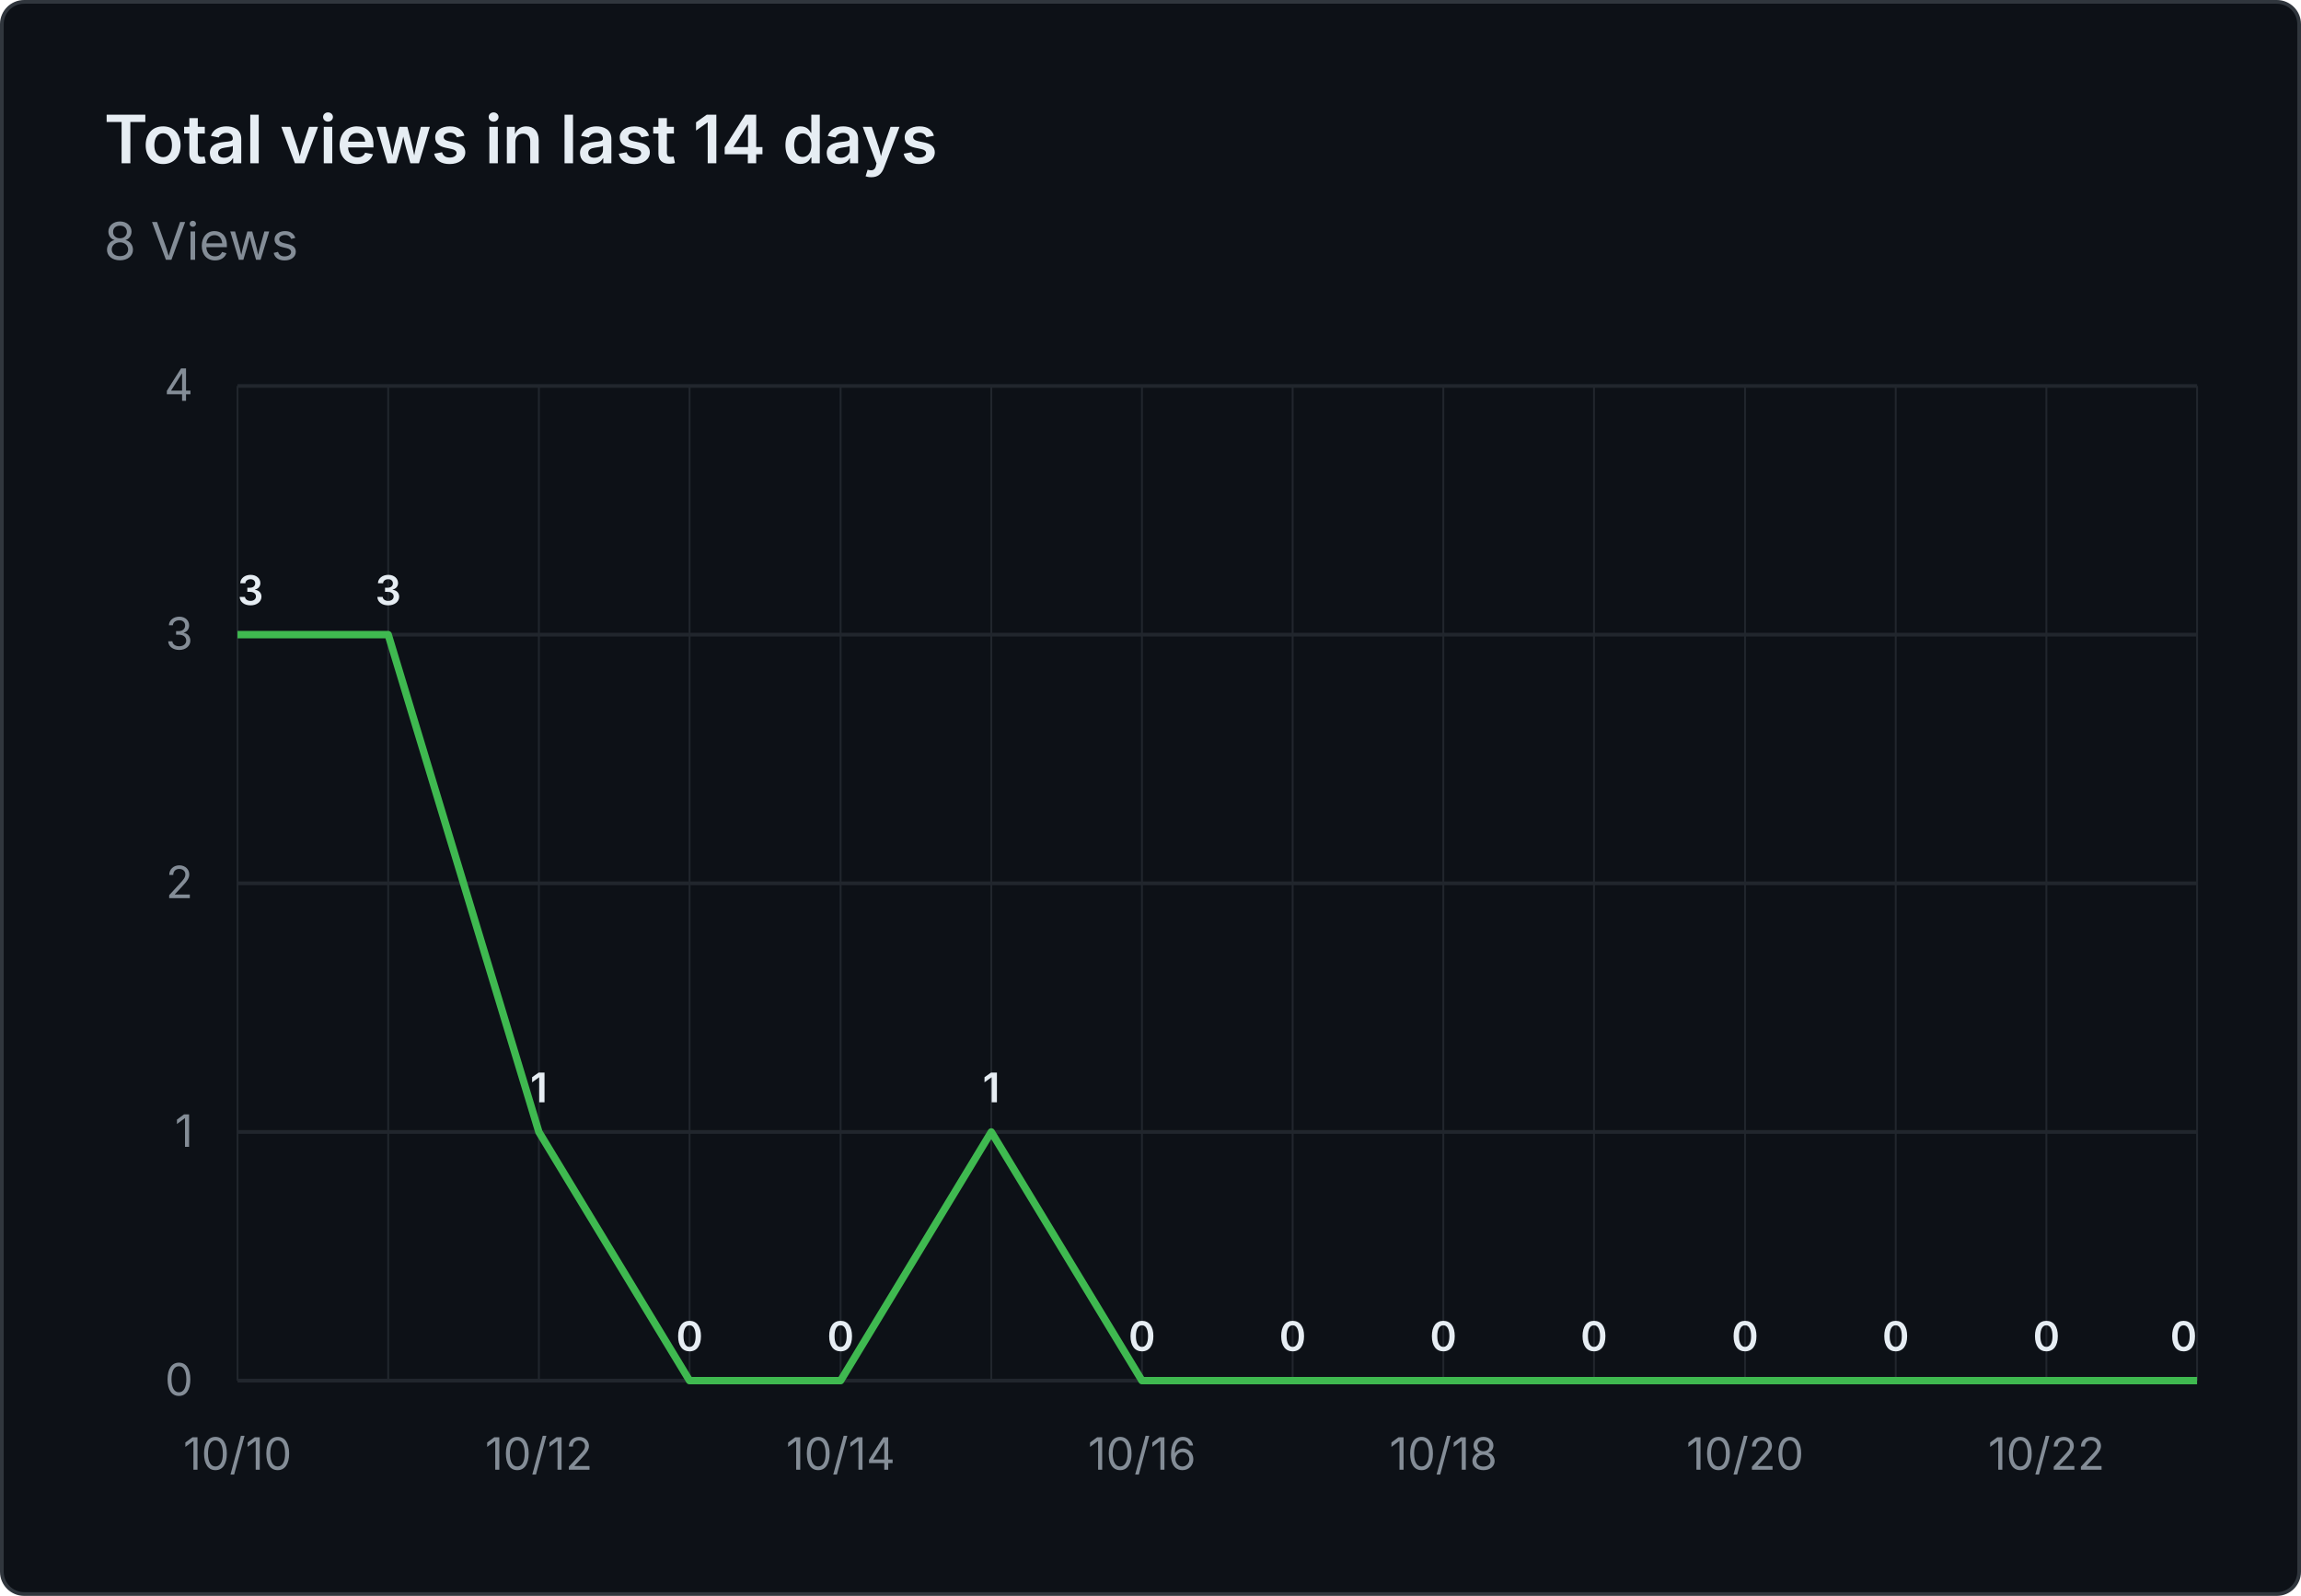
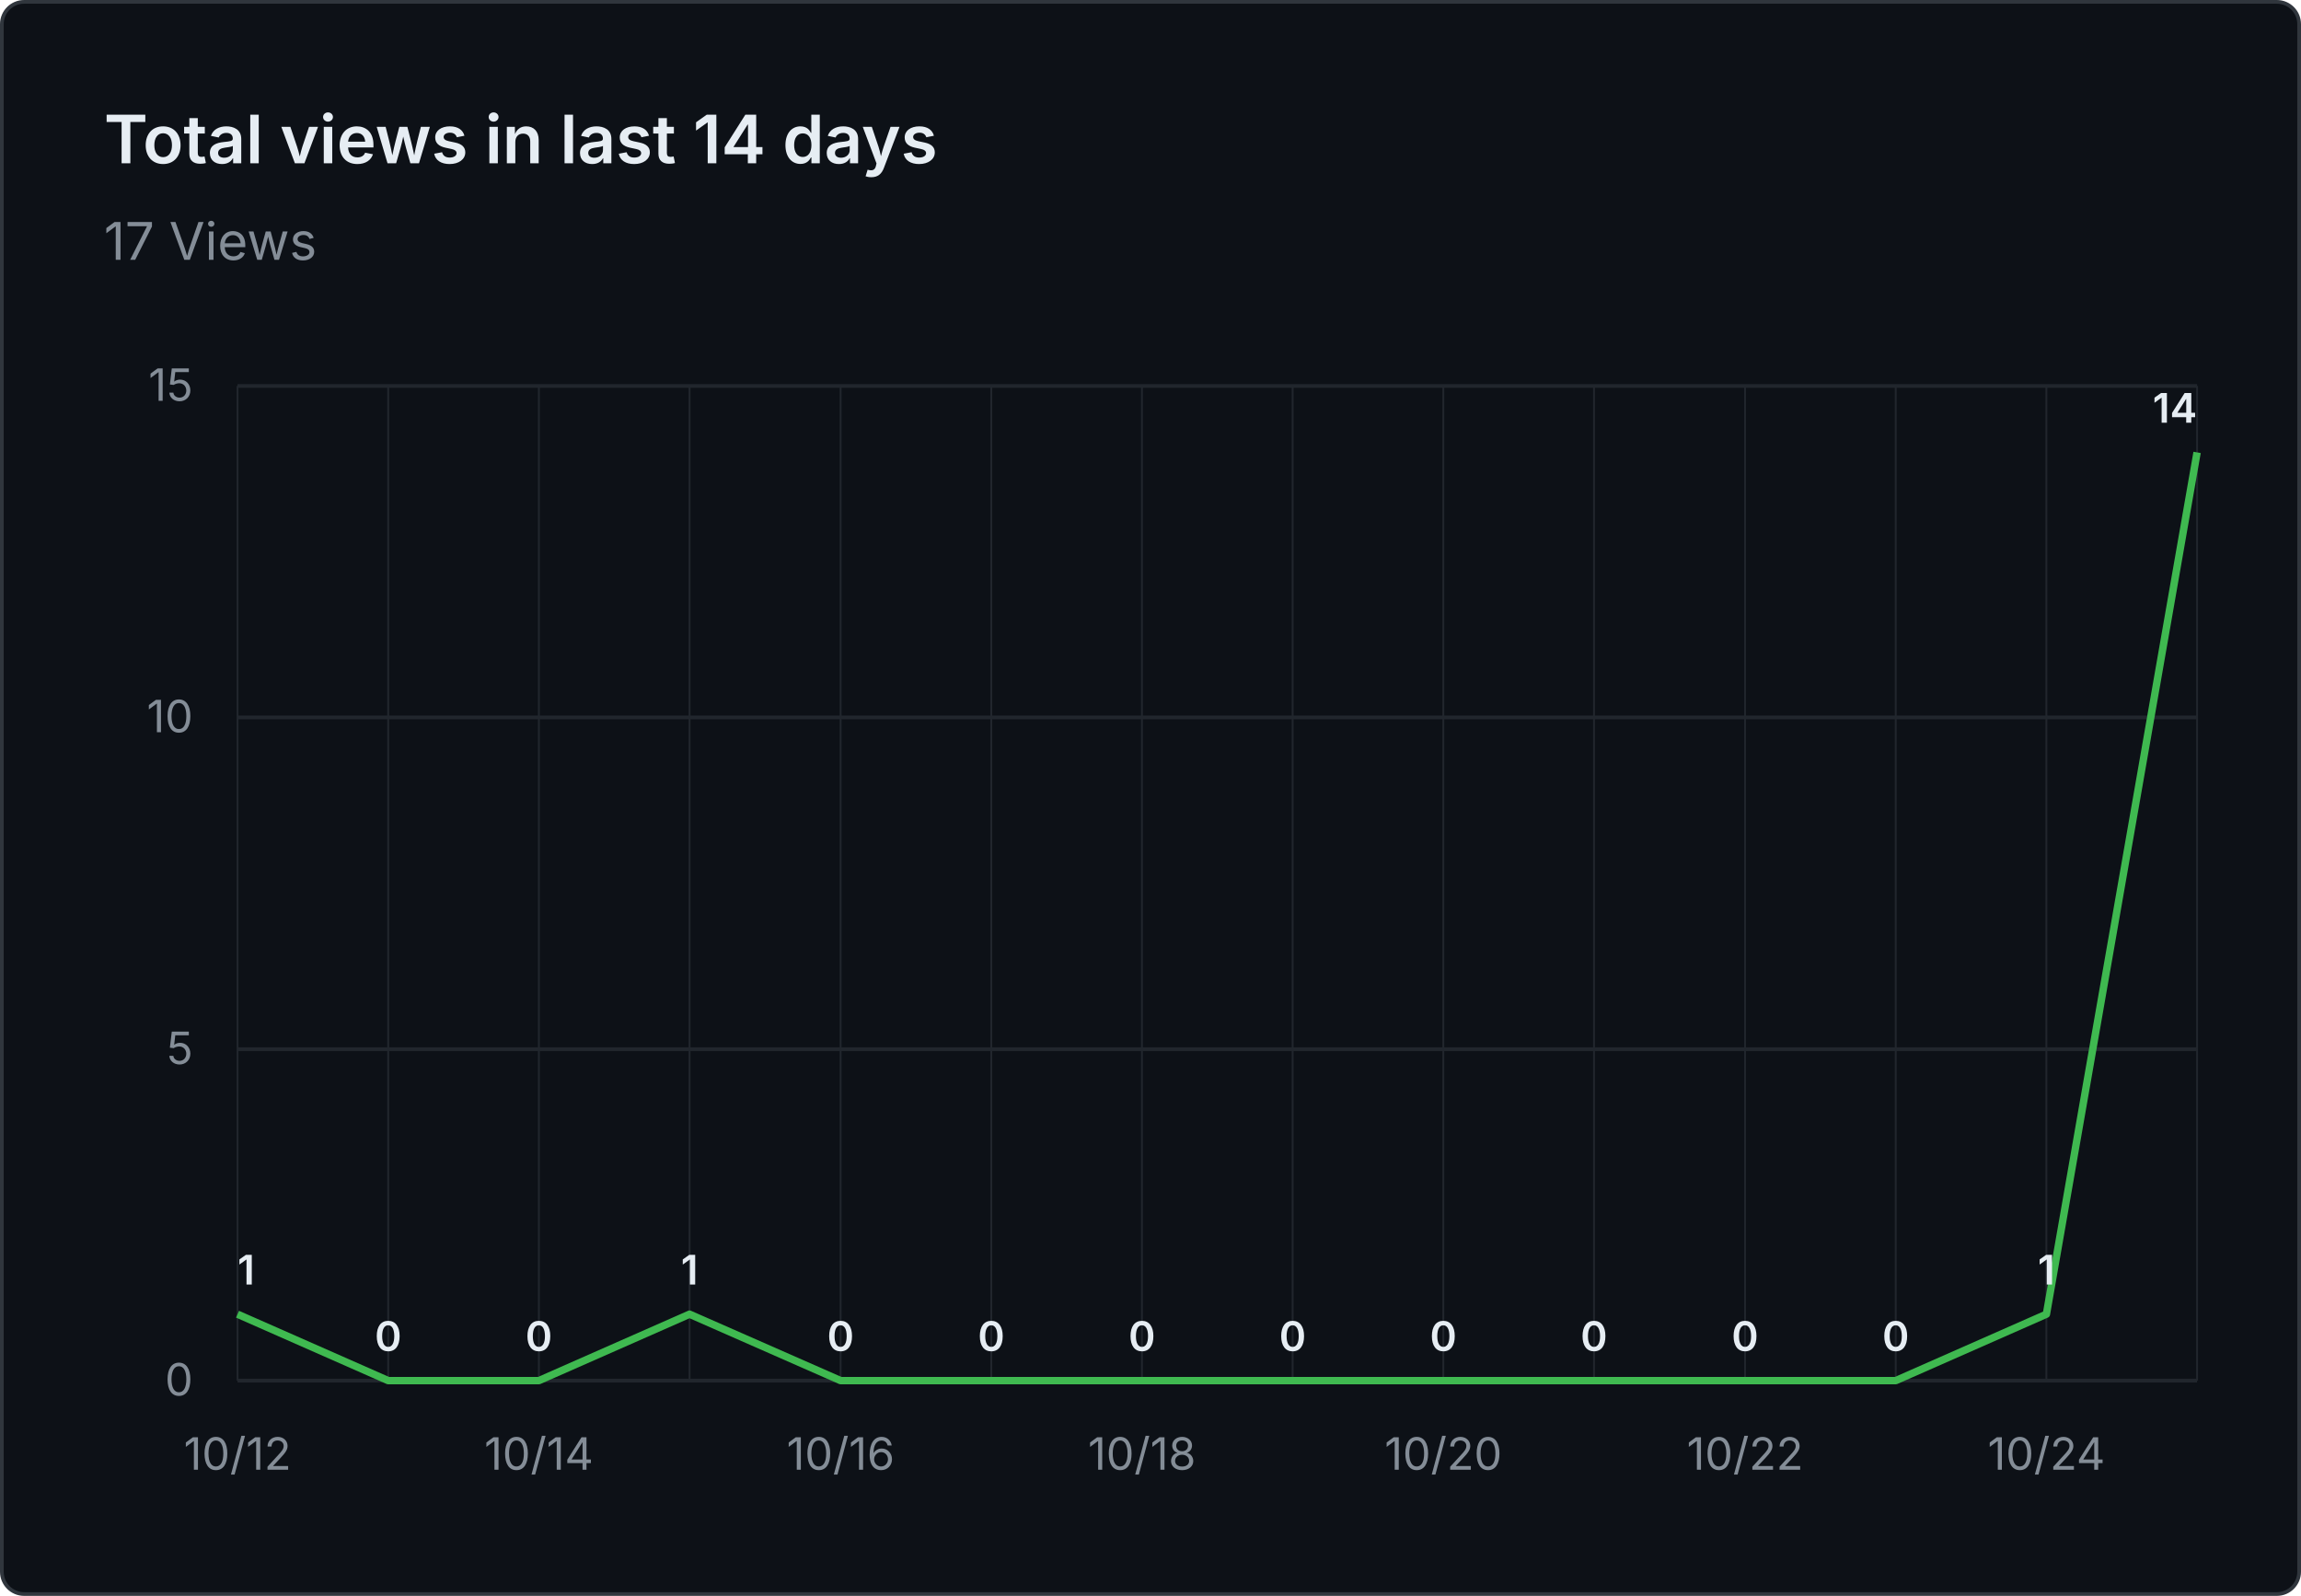
- <svg xmlns="http://www.w3.org/2000/svg" viewBox="0 0 620 430" width="620" height="430" role="img" aria-label="Total views in last 14 days: 8 Views">
+ <svg xmlns="http://www.w3.org/2000/svg" viewBox="0 0 620 430" width="620" height="430" role="img" aria-label="Total views in last 14 days: 17 Views">
  <rect x="0.5" y="0.5" width="619" height="429" fill="#0d1117" stroke="#30363d" rx="6" />
  <g font-family="system-ui, -apple-system, 'Segoe UI', sans-serif">
    <text x="28" y="44" fill="#e6edf3" font-size="18" font-weight="600">Total views in last 14 days</text>
-     <text x="28" y="70" fill="#848d97" font-size="14">8 Views</text>
+     <text x="28" y="70" fill="#848d97" font-size="14">17 Views</text>
    <line x1="64" y1="372.0" x2="592" y2="372.0" stroke="#21262d" stroke-width="1" />
    <text x="52" y="376.0" text-anchor="end" fill="#848d97" font-size="12">0</text>
-     <line x1="64" y1="305.0" x2="592" y2="305.0" stroke="#21262d" stroke-width="1" />
-     <text x="52" y="309.0" text-anchor="end" fill="#848d97" font-size="12">1</text>
-     <line x1="64" y1="238.0" x2="592" y2="238.0" stroke="#21262d" stroke-width="1" />
-     <text x="52" y="242.0" text-anchor="end" fill="#848d97" font-size="12">2</text>
-     <line x1="64" y1="171.0" x2="592" y2="171.0" stroke="#21262d" stroke-width="1" />
-     <text x="52" y="175.0" text-anchor="end" fill="#848d97" font-size="12">3</text>
+     <line x1="64" y1="282.7" x2="592" y2="282.7" stroke="#21262d" stroke-width="1" />
+     <text x="52" y="286.7" text-anchor="end" fill="#848d97" font-size="12">5</text>
+     <line x1="64" y1="193.3" x2="592" y2="193.3" stroke="#21262d" stroke-width="1" />
+     <text x="52" y="197.3" text-anchor="end" fill="#848d97" font-size="12">10</text>
    <line x1="64" y1="104.0" x2="592" y2="104.0" stroke="#21262d" stroke-width="1" />
-     <text x="52" y="108.0" text-anchor="end" fill="#848d97" font-size="12">4</text>
+     <text x="52" y="108.0" text-anchor="end" fill="#848d97" font-size="12">15</text>
    <line x1="64.0" y1="104" x2="64.0" y2="372" stroke="#21262d" stroke-width="0.5" />
    <line x1="104.6" y1="104" x2="104.6" y2="372" stroke="#21262d" stroke-width="0.5" />
    <line x1="145.2" y1="104" x2="145.2" y2="372" stroke="#21262d" stroke-width="0.5" />
    <line x1="185.8" y1="104" x2="185.8" y2="372" stroke="#21262d" stroke-width="0.5" />
    <line x1="226.5" y1="104" x2="226.5" y2="372" stroke="#21262d" stroke-width="0.5" />
    <line x1="267.1" y1="104" x2="267.1" y2="372" stroke="#21262d" stroke-width="0.5" />
    <line x1="307.7" y1="104" x2="307.7" y2="372" stroke="#21262d" stroke-width="0.5" />
    <line x1="348.3" y1="104" x2="348.3" y2="372" stroke="#21262d" stroke-width="0.5" />
    <line x1="388.9" y1="104" x2="388.9" y2="372" stroke="#21262d" stroke-width="0.5" />
    <line x1="429.5" y1="104" x2="429.5" y2="372" stroke="#21262d" stroke-width="0.5" />
    <line x1="470.2" y1="104" x2="470.2" y2="372" stroke="#21262d" stroke-width="0.5" />
    <line x1="510.8" y1="104" x2="510.8" y2="372" stroke="#21262d" stroke-width="0.5" />
    <line x1="551.4" y1="104" x2="551.4" y2="372" stroke="#21262d" stroke-width="0.5" />
    <line x1="592.0" y1="104" x2="592.0" y2="372" stroke="#21262d" stroke-width="0.5" />
-     <text x="64.0" y="396" text-anchor="middle" fill="#848d97" font-size="12">10/10</text>
-     <text x="145.2" y="396" text-anchor="middle" fill="#848d97" font-size="12">10/12</text>
-     <text x="226.5" y="396" text-anchor="middle" fill="#848d97" font-size="12">10/14</text>
-     <text x="307.7" y="396" text-anchor="middle" fill="#848d97" font-size="12">10/16</text>
-     <text x="388.9" y="396" text-anchor="middle" fill="#848d97" font-size="12">10/18</text>
-     <text x="470.2" y="396" text-anchor="middle" fill="#848d97" font-size="12">10/20</text>
-     <text x="551.4" y="396" text-anchor="middle" fill="#848d97" font-size="12">10/22</text>
-     <path d="M 64.0 171.0 L 104.6 171.0 L 145.2 305.0 L 185.8 372.0 L 226.5 372.0 L 267.1 305.0 L 307.7 372.0 L 348.3 372.0 L 388.9 372.0 L 429.5 372.0 L 470.2 372.0 L 510.8 372.0 L 551.4 372.0 L 592.0 372.0" fill="none" stroke="#3fb950" stroke-width="2" stroke-linejoin="round" />
-     <text x="64.0" y="163.0" text-anchor="start" fill="#e6edf3" font-size="11" font-weight="600">3</text>
-     <text x="104.6" y="163.0" text-anchor="middle" fill="#e6edf3" font-size="11" font-weight="600">3</text>
-     <text x="145.2" y="297.0" text-anchor="middle" fill="#e6edf3" font-size="11" font-weight="600">1</text>
-     <text x="185.8" y="364.0" text-anchor="middle" fill="#e6edf3" font-size="11" font-weight="600">0</text>
+     <text x="64.0" y="396" text-anchor="middle" fill="#848d97" font-size="12">10/12</text>
+     <text x="145.2" y="396" text-anchor="middle" fill="#848d97" font-size="12">10/14</text>
+     <text x="226.5" y="396" text-anchor="middle" fill="#848d97" font-size="12">10/16</text>
+     <text x="307.7" y="396" text-anchor="middle" fill="#848d97" font-size="12">10/18</text>
+     <text x="388.9" y="396" text-anchor="middle" fill="#848d97" font-size="12">10/20</text>
+     <text x="470.2" y="396" text-anchor="middle" fill="#848d97" font-size="12">10/22</text>
+     <text x="551.4" y="396" text-anchor="middle" fill="#848d97" font-size="12">10/24</text>
+     <path d="M 64.0 354.1 L 104.6 372.0 L 145.2 372.0 L 185.8 354.1 L 226.5 372.0 L 267.1 372.0 L 307.7 372.0 L 348.3 372.0 L 388.9 372.0 L 429.5 372.0 L 470.2 372.0 L 510.8 372.0 L 551.4 354.1 L 592.0 121.9" fill="none" stroke="#3fb950" stroke-width="2" stroke-linejoin="round" />
+     <text x="64.0" y="346.1" text-anchor="start" fill="#e6edf3" font-size="11" font-weight="600">1</text>
+     <text x="104.6" y="364.0" text-anchor="middle" fill="#e6edf3" font-size="11" font-weight="600">0</text>
+     <text x="145.2" y="364.0" text-anchor="middle" fill="#e6edf3" font-size="11" font-weight="600">0</text>
+     <text x="185.8" y="346.1" text-anchor="middle" fill="#e6edf3" font-size="11" font-weight="600">1</text>
    <text x="226.5" y="364.0" text-anchor="middle" fill="#e6edf3" font-size="11" font-weight="600">0</text>
-     <text x="267.1" y="297.0" text-anchor="middle" fill="#e6edf3" font-size="11" font-weight="600">1</text>
+     <text x="267.1" y="364.0" text-anchor="middle" fill="#e6edf3" font-size="11" font-weight="600">0</text>
    <text x="307.7" y="364.0" text-anchor="middle" fill="#e6edf3" font-size="11" font-weight="600">0</text>
    <text x="348.3" y="364.0" text-anchor="middle" fill="#e6edf3" font-size="11" font-weight="600">0</text>
    <text x="388.9" y="364.0" text-anchor="middle" fill="#e6edf3" font-size="11" font-weight="600">0</text>
    <text x="429.5" y="364.0" text-anchor="middle" fill="#e6edf3" font-size="11" font-weight="600">0</text>
    <text x="470.2" y="364.0" text-anchor="middle" fill="#e6edf3" font-size="11" font-weight="600">0</text>
    <text x="510.8" y="364.0" text-anchor="middle" fill="#e6edf3" font-size="11" font-weight="600">0</text>
-     <text x="551.4" y="364.0" text-anchor="middle" fill="#e6edf3" font-size="11" font-weight="600">0</text>
-     <text x="592.0" y="364.0" text-anchor="end" fill="#e6edf3" font-size="11" font-weight="600">0</text>
+     <text x="551.4" y="346.1" text-anchor="middle" fill="#e6edf3" font-size="11" font-weight="600">1</text>
+     <text x="592.0" y="113.9" text-anchor="end" fill="#e6edf3" font-size="11" font-weight="600">14</text>
  </g>
</svg>
